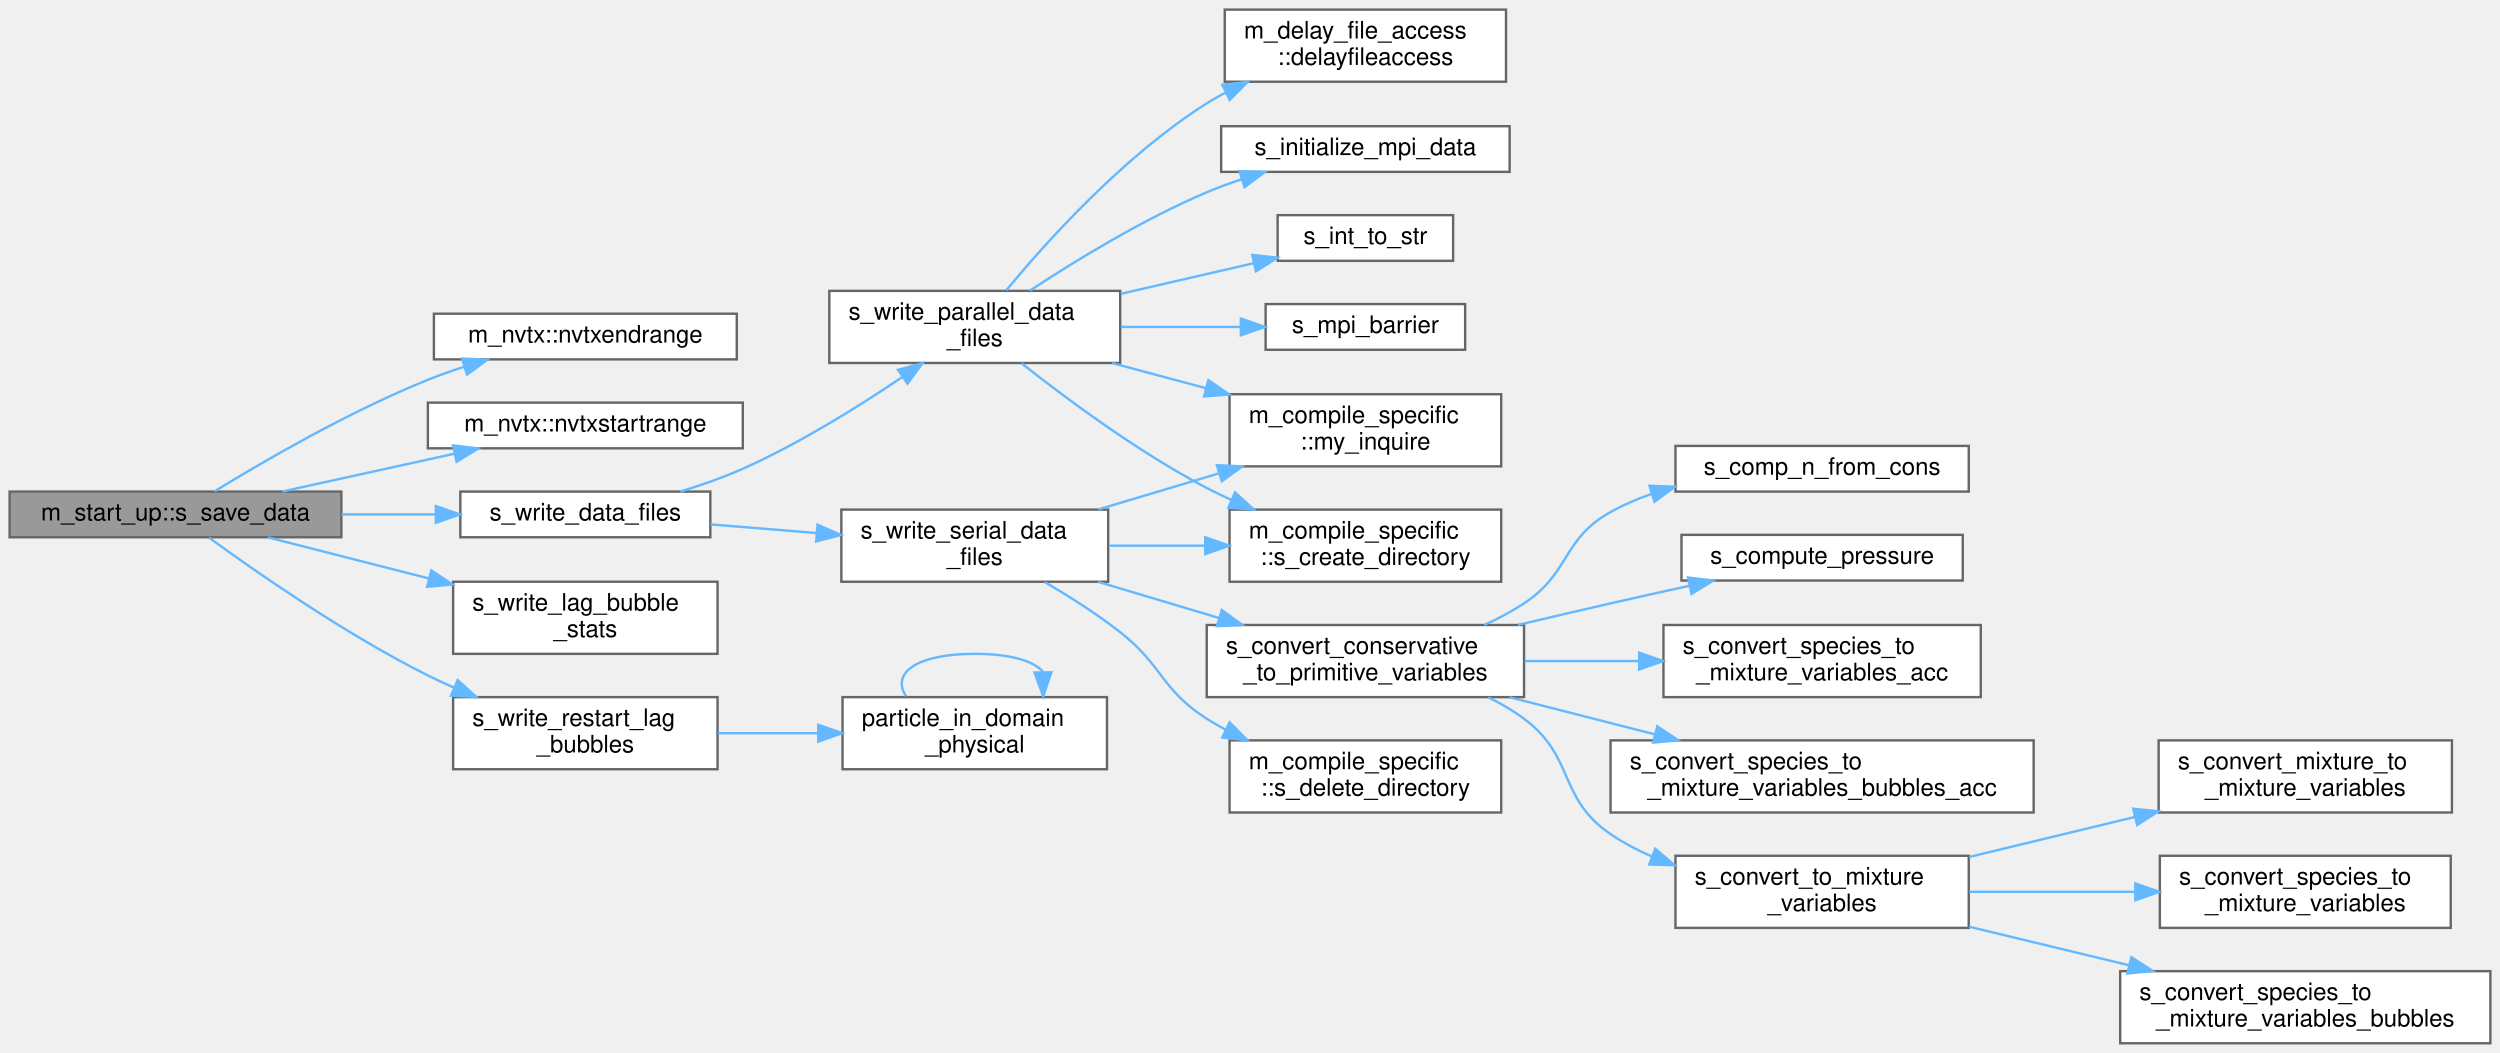
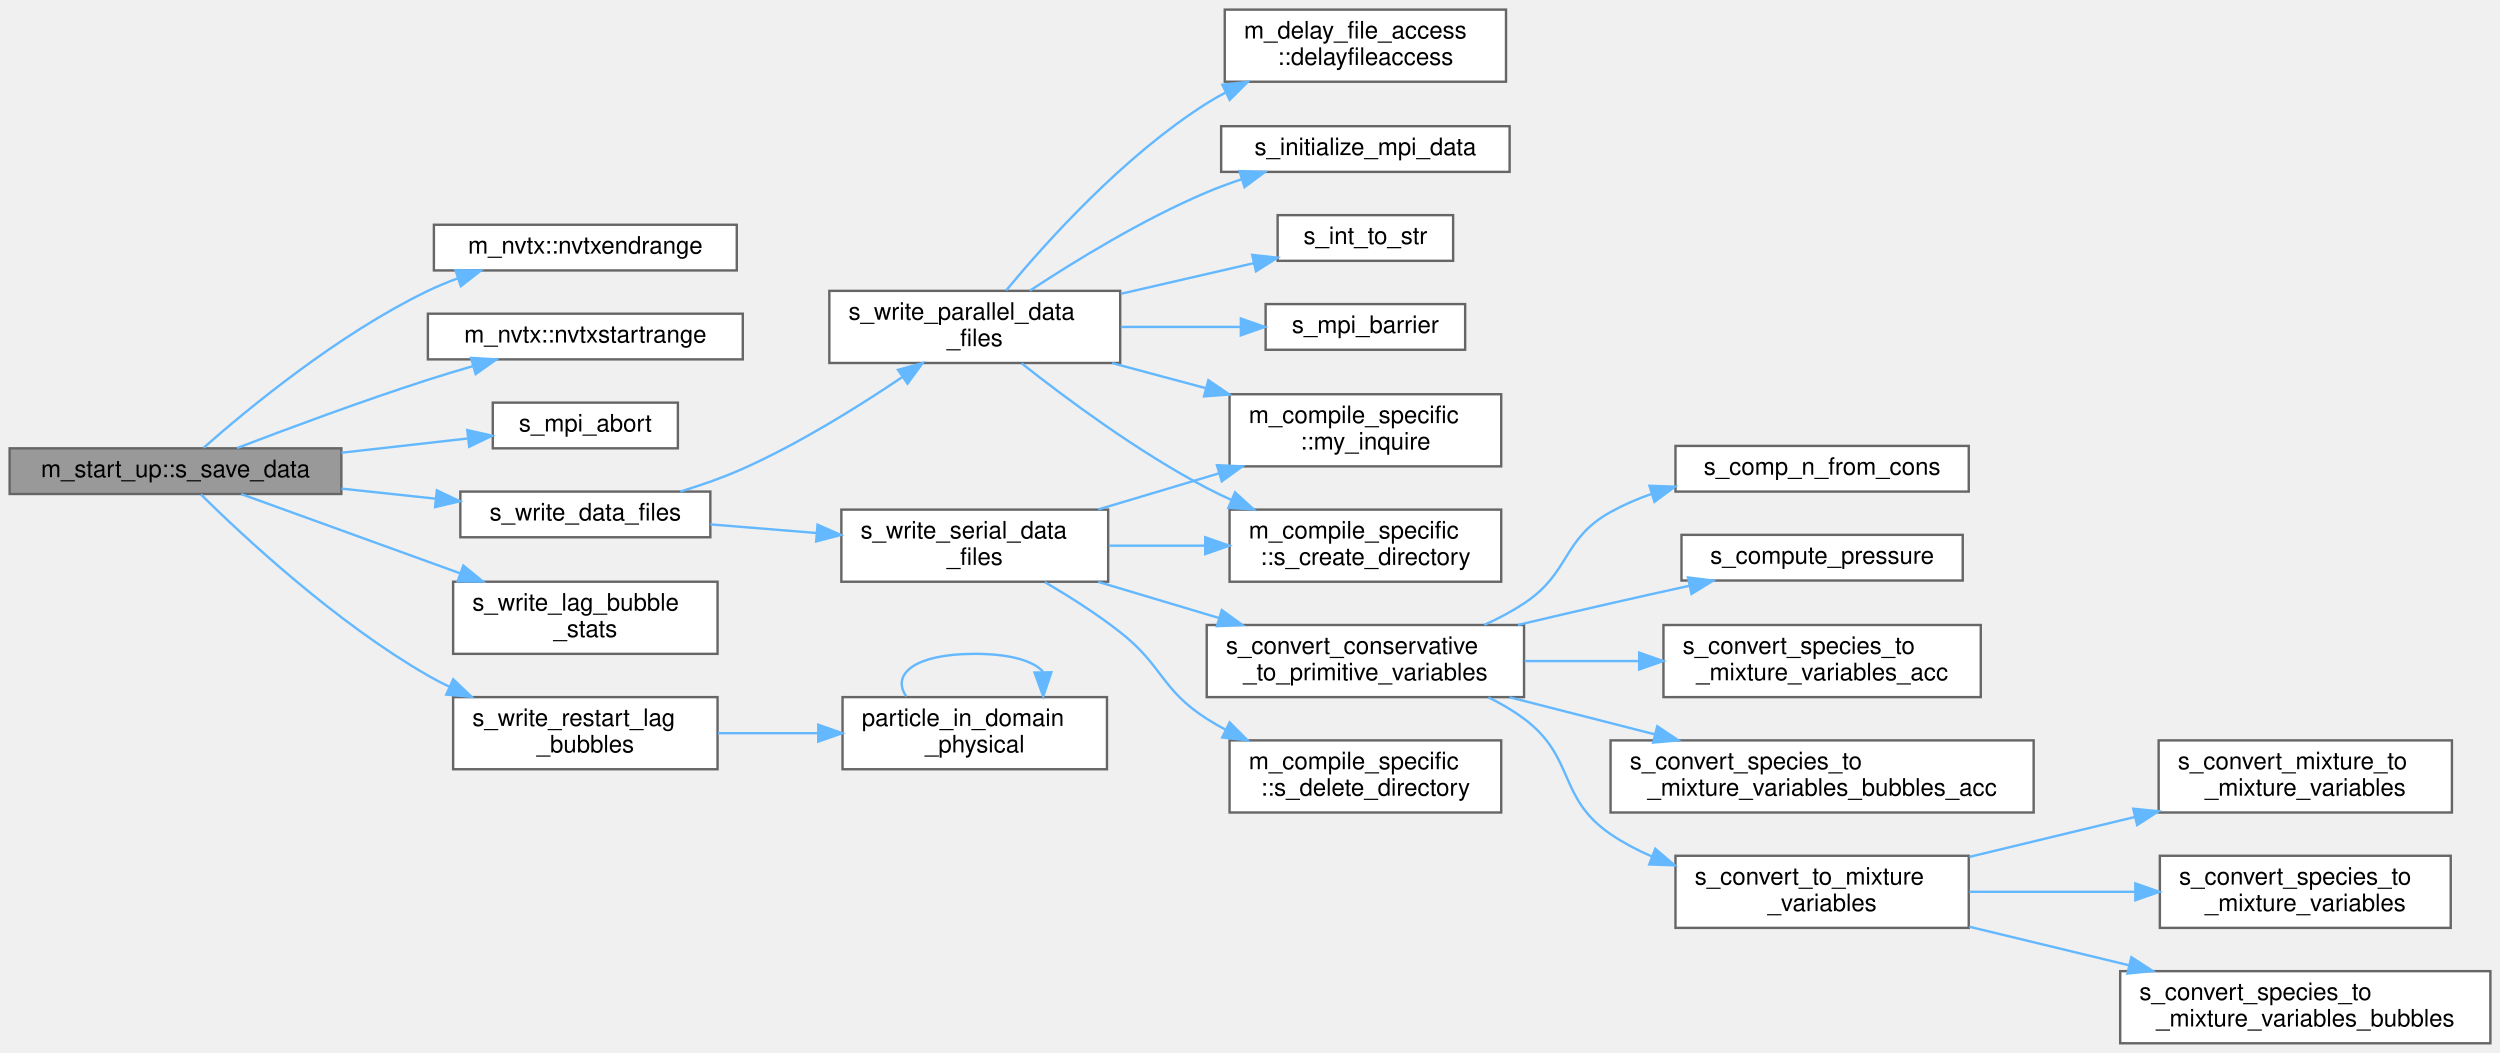
<svg xmlns="http://www.w3.org/2000/svg" xmlns:xlink="http://www.w3.org/1999/xlink" width="1040pt" height="438pt" viewBox="0.00 0.00 1040.00 438.00">
  <g id="graph0" class="graph" transform="scale(1 1) rotate(0) translate(4 434)">
    <g id="Node000001" class="node">
      <g id="a_Node000001">
        <a xlink:title=" ">
-           <polygon fill="#999999" stroke="#666666" points="138,-229.5 0,-229.5 0,-210.5 138,-210.5 138,-229.5" />
-           <text text-anchor="middle" x="69" y="-217.5" font-family="Helvetica,sans-Serif" font-size="10.00">m_start_up::s_save_data</text>
+           <polygon fill="#999999" stroke="#666666" points="138,-247.5 0,-247.5 0,-228.5 138,-228.5 138,-247.5" />
+           <text text-anchor="middle" x="69" y="-235.5" font-family="Helvetica,sans-Serif" font-size="10.00">m_start_up::s_save_data</text>
        </a>
      </g>
    </g>
    <g id="Node000002" class="node">
      <g id="a_Node000002">
        <a xlink:href="namespacem__nvtx.html#acb0ad47c439f074b02a3cfc88817b9c7" target="_top" xlink:title=" ">
-           <polygon fill="white" stroke="#666666" points="302.5,-303.5 176.5,-303.5 176.5,-284.5 302.5,-284.5 302.5,-303.5" />
-           <text text-anchor="middle" x="239.5" y="-291.5" font-family="Helvetica,sans-Serif" font-size="10.00">m_nvtx::nvtxendrange</text>
+           <polygon fill="white" stroke="#666666" points="302.5,-340.5 176.5,-340.5 176.5,-321.5 302.5,-321.5 302.5,-340.5" />
+           <text text-anchor="middle" x="239.5" y="-328.5" font-family="Helvetica,sans-Serif" font-size="10.00">m_nvtx::nvtxendrange</text>
        </a>
      </g>
    </g>
    <g id="edge1_Node000001_Node000002" class="edge">
      <g id="a_edge1_Node000001_Node000002">
        <a xlink:title=" ">
-           <path fill="none" stroke="#63b8ff" d="M85.33,-229.66C105.17,-241.83 141.09,-262.74 174,-276 178.8,-277.93 183.87,-279.74 188.99,-281.4" />
-           <polygon fill="#63b8ff" stroke="#63b8ff" points="188.22,-284.83 198.81,-284.42 190.28,-278.14 188.22,-284.83" />
+           <path fill="none" stroke="#63b8ff" d="M80.71,-247.73C98.69,-263.59 136.69,-295.05 174,-313 178,-314.92 182.24,-316.67 186.56,-318.26" />
+           <polygon fill="#63b8ff" stroke="#63b8ff" points="185.48,-321.59 196.08,-321.47 187.72,-314.96 185.48,-321.59" />
        </a>
      </g>
    </g>
    <g id="Node000003" class="node">
      <g id="a_Node000003">
        <a xlink:href="namespacem__nvtx.html#a9b922c5d5c93c41e0abcd4cf8c382861" target="_top" xlink:title=" ">
-           <polygon fill="white" stroke="#666666" points="305,-266.5 174,-266.5 174,-247.5 305,-247.5 305,-266.5" />
-           <text text-anchor="middle" x="239.5" y="-254.5" font-family="Helvetica,sans-Serif" font-size="10.00">m_nvtx::nvtxstartrange</text>
+           <polygon fill="white" stroke="#666666" points="305,-303.5 174,-303.5 174,-284.5 305,-284.5 305,-303.5" />
+           <text text-anchor="middle" x="239.5" y="-291.5" font-family="Helvetica,sans-Serif" font-size="10.00">m_nvtx::nvtxstartrange</text>
        </a>
      </g>
    </g>
    <g id="edge2_Node000001_Node000003" class="edge">
      <g id="a_edge2_Node000001_Node000003">
        <a xlink:title=" ">
-           <path fill="none" stroke="#63b8ff" d="M113.39,-229.53C135.22,-234.32 161.88,-240.18 184.97,-245.25" />
-           <polygon fill="#63b8ff" stroke="#63b8ff" points="184.44,-248.71 194.96,-247.44 185.94,-241.88 184.44,-248.71" />
+           <path fill="none" stroke="#63b8ff" d="M94.61,-247.61C115.56,-255.64 146.55,-267.17 174,-276 180.03,-277.94 186.41,-279.87 192.72,-281.7" />
+           <polygon fill="#63b8ff" stroke="#63b8ff" points="191.95,-285.12 202.53,-284.5 193.87,-278.39 191.95,-285.12" />
        </a>
      </g>
    </g>
    <g id="Node000004" class="node">
      <g id="a_Node000004">
+         <a xlink:href="m__mpi__common_8fpp_8f90.html#a1089c9f9b69c10c74d35a4189ec13c35" target="_top" xlink:title="The subroutine terminates the MPI execution environment.">
+           <polygon fill="white" stroke="#666666" points="278,-266.5 201,-266.5 201,-247.5 278,-247.5 278,-266.5" />
+           <text text-anchor="middle" x="239.5" y="-254.5" font-family="Helvetica,sans-Serif" font-size="10.00">s_mpi_abort</text>
+         </a>
+       </g>
+     </g>
+     <g id="edge3_Node000001_Node000004" class="edge">
+       <g id="a_edge3_Node000001_Node000004">
+         <a xlink:title=" ">
+           <path fill="none" stroke="#63b8ff" d="M138.05,-245.67C155.58,-247.65 174.09,-249.74 190.37,-251.57" />
+           <polygon fill="#63b8ff" stroke="#63b8ff" points="190.39,-255.1 200.72,-252.74 191.17,-248.14 190.39,-255.1" />
+         </a>
+       </g>
+     </g>
+     <g id="Node000005" class="node">
+       <g id="a_Node000005">
        <a xlink:href="m__data__output_8fpp_8f90.html#a4c0ea032bb4a1cdc136c9ee0f599dc4e" target="_top" xlink:title="Write data files. Dispatch subroutine that replaces procedure pointer.">
          <polygon fill="white" stroke="#666666" points="291.5,-229.5 187.5,-229.5 187.5,-210.5 291.5,-210.5 291.5,-229.5" />
          <text text-anchor="middle" x="239.5" y="-217.5" font-family="Helvetica,sans-Serif" font-size="10.00">s_write_data_files</text>
        </a>
      </g>
    </g>
-     <g id="edge3_Node000001_Node000004" class="edge">
-       <g id="a_edge3_Node000001_Node000004">
-         <a xlink:title=" ">
-           <path fill="none" stroke="#63b8ff" d="M138.05,-220C151.02,-220 164.53,-220 177.27,-220" />
-           <polygon fill="#63b8ff" stroke="#63b8ff" points="177.3,-223.5 187.3,-220 177.3,-216.5 177.3,-223.5" />
-         </a>
-       </g>
-     </g>
-     <g id="Node000023" class="node">
-       <g id="a_Node000023">
+     <g id="edge4_Node000001_Node000005" class="edge">
+       <g id="a_edge4_Node000001_Node000005">
+         <a xlink:title=" ">
+           <path fill="none" stroke="#63b8ff" d="M138.05,-230.73C151.02,-229.34 164.53,-227.9 177.27,-226.54" />
+           <polygon fill="#63b8ff" stroke="#63b8ff" points="177.73,-230.01 187.3,-225.47 176.99,-223.05 177.73,-230.01" />
+         </a>
+       </g>
+     </g>
+     <g id="Node000024" class="node">
+       <g id="a_Node000024">
        <a xlink:href="m__bubbles__EL_8fpp_8f90.html#aa802087c7344d6f78ee7ef3047fa9ccd" target="_top" xlink:title="Subroutine that writes the maximum and minimum radius of each bubble.">
          <polygon fill="white" stroke="#666666" points="294.5,-192 184.5,-192 184.5,-162 294.5,-162 294.5,-192" />
          <text text-anchor="start" x="192.5" y="-180" font-family="Helvetica,sans-Serif" font-size="10.00">s_write_lag_bubble</text>
          <text text-anchor="middle" x="239.5" y="-169" font-family="Helvetica,sans-Serif" font-size="10.00">_stats</text>
        </a>
      </g>
    </g>
-     <g id="edge24_Node000001_Node000023" class="edge">
-       <g id="a_edge24_Node000001_Node000023">
-         <a xlink:title=" ">
-           <path fill="none" stroke="#63b8ff" d="M107.4,-210.46C127.07,-205.44 151.75,-199.14 174.38,-193.36" />
-           <polygon fill="#63b8ff" stroke="#63b8ff" points="175.44,-196.71 184.26,-190.84 173.71,-189.92 175.44,-196.71" />
-         </a>
-       </g>
-     </g>
-     <g id="Node000024" class="node">
-       <g id="a_Node000024">
+     <g id="edge25_Node000001_Node000024" class="edge">
+       <g id="a_edge25_Node000001_Node000024">
+         <a xlink:title=" ">
+           <path fill="none" stroke="#63b8ff" d="M96.33,-228.47C120.63,-219.67 157.4,-206.36 187.46,-195.48" />
+           <polygon fill="#63b8ff" stroke="#63b8ff" points="188.75,-198.73 196.96,-192.04 186.36,-192.15 188.75,-198.73" />
+         </a>
+       </g>
+     </g>
+     <g id="Node000025" class="node">
+       <g id="a_Node000025">
        <a xlink:href="m__bubbles__EL_8fpp_8f90.html#a36442563c806852499da0802a6cd8fc0" target="_top" xlink:title="Subroutine that writes the restarting files for the particles in the lagrangian solver.">
          <polygon fill="white" stroke="#666666" points="294.5,-144 184.5,-144 184.5,-114 294.5,-114 294.5,-144" />
          <text text-anchor="start" x="192.5" y="-132" font-family="Helvetica,sans-Serif" font-size="10.00">s_write_restart_lag</text>
          <text text-anchor="middle" x="239.5" y="-121" font-family="Helvetica,sans-Serif" font-size="10.00">_bubbles</text>
        </a>
      </g>
    </g>
-     <g id="edge25_Node000001_Node000024" class="edge">
-       <g id="a_edge25_Node000001_Node000024">
-         <a xlink:title=" ">
-           <path fill="none" stroke="#63b8ff" d="M82.92,-210.37C102.06,-196.4 139.43,-170.31 174,-153 177.51,-151.24 181.17,-149.54 184.9,-147.92" />
-           <polygon fill="#63b8ff" stroke="#63b8ff" points="186.36,-151.1 194.24,-144.02 183.66,-144.64 186.36,-151.1" />
-         </a>
-       </g>
-     </g>
-     <g id="Node000005" class="node">
-       <g id="a_Node000005">
+     <g id="edge26_Node000001_Node000025" class="edge">
+       <g id="a_edge26_Node000001_Node000025">
+         <a xlink:title=" ">
+           <path fill="none" stroke="#63b8ff" d="M79.51,-228.36C96.89,-211.19 135.57,-175.04 174,-153 176.85,-151.37 179.83,-149.8 182.89,-148.32" />
+           <polygon fill="#63b8ff" stroke="#63b8ff" points="184.53,-151.42 192.19,-144.11 181.64,-145.04 184.53,-151.42" />
+         </a>
+       </g>
+     </g>
+     <g id="Node000006" class="node">
+       <g id="a_Node000006">
        <a xlink:href="m__data__output_8fpp_8f90.html#ac881a38b7e9de7ac58898da026197905" target="_top" xlink:title="The goal of this subroutine is to output the grid and conservative variables data files for given tim...">
          <polygon fill="white" stroke="#666666" points="462,-313 341,-313 341,-283 462,-283 462,-313" />
          <text text-anchor="start" x="349" y="-301" font-family="Helvetica,sans-Serif" font-size="10.00">s_write_parallel_data</text>
          <text text-anchor="middle" x="401.5" y="-290" font-family="Helvetica,sans-Serif" font-size="10.00">_files</text>
        </a>
      </g>
    </g>
-     <g id="edge4_Node000004_Node000005" class="edge">
-       <g id="a_edge4_Node000004_Node000005">
+     <g id="edge5_Node000005_Node000006" class="edge">
+       <g id="a_edge5_Node000005_Node000006">
        <a xlink:title=" ">
          <path fill="none" stroke="#63b8ff" d="M278.97,-229.5C287.69,-232.16 296.79,-235.34 305,-239 328.4,-249.45 352.95,-264.73 371.31,-277.12" />
          <polygon fill="#63b8ff" stroke="#63b8ff" points="369.56,-280.16 379.78,-282.94 373.52,-274.39 369.56,-280.16" />
        </a>
      </g>
    </g>
-     <g id="Node000012" class="node">
-       <g id="a_Node000012">
+     <g id="Node000013" class="node">
+       <g id="a_Node000013">
        <a xlink:href="m__data__output_8fpp_8f90.html#ad123edb61b707b7eb9b4e8231fea6172" target="_top" xlink:title="The goal of this subroutine is to output the grid and conservative variables data files for given tim...">
          <polygon fill="white" stroke="#666666" points="457,-222 346,-222 346,-192 457,-192 457,-222" />
          <text text-anchor="start" x="354" y="-210" font-family="Helvetica,sans-Serif" font-size="10.00">s_write_serial_data</text>
          <text text-anchor="middle" x="401.5" y="-199" font-family="Helvetica,sans-Serif" font-size="10.00">_files</text>
        </a>
      </g>
    </g>
-     <g id="edge11_Node000004_Node000012" class="edge">
-       <g id="a_edge11_Node000004_Node000012">
+     <g id="edge12_Node000005_Node000013" class="edge">
+       <g id="a_edge12_Node000005_Node000013">
        <a xlink:title=" ">
          <path fill="none" stroke="#63b8ff" d="M291.56,-215.85C305.61,-214.71 321.03,-213.46 335.73,-212.26" />
          <polygon fill="#63b8ff" stroke="#63b8ff" points="336.09,-215.74 345.78,-211.45 335.52,-208.77 336.09,-215.74" />
        </a>
      </g>
    </g>
-     <g id="Node000006" class="node">
-       <g id="a_Node000006">
+     <g id="Node000007" class="node">
+       <g id="a_Node000007">
        <a xlink:href="namespacem__delay__file__access.html#a2fdd67c672da87dc016f9262b75776a5" target="_top" xlink:title=" ">
          <polygon fill="white" stroke="#666666" points="622.5,-430 505.5,-430 505.5,-400 622.5,-400 622.5,-430" />
          <text text-anchor="start" x="513.5" y="-418" font-family="Helvetica,sans-Serif" font-size="10.00">m_delay_file_access</text>
          <text text-anchor="middle" x="564" y="-407" font-family="Helvetica,sans-Serif" font-size="10.00">::delayfileaccess</text>
        </a>
      </g>
    </g>
-     <g id="edge5_Node000005_Node000006" class="edge">
-       <g id="a_edge5_Node000005_Node000006">
+     <g id="edge6_Node000006_Node000007" class="edge">
+       <g id="a_edge6_Node000006_Node000007">
        <a xlink:title=" ">
          <path fill="none" stroke="#63b8ff" d="M414.56,-313.2C431.33,-333.46 463.55,-369.26 498,-391 500.56,-392.62 503.25,-394.15 506.01,-395.59" />
          <polygon fill="#63b8ff" stroke="#63b8ff" points="504.5,-398.75 515.03,-399.93 507.54,-392.44 504.5,-398.75" />
        </a>
      </g>
    </g>
-     <g id="Node000007" class="node">
-       <g id="a_Node000007">
+     <g id="Node000008" class="node">
+       <g id="a_Node000008">
        <a xlink:href="namespacem__compile__specific.html#aa7f14da74305c1d061ce326b16a3263e" target="_top" xlink:title="Inquires on the existence of a directory.">
          <polygon fill="white" stroke="#666666" points="620.5,-270 507.5,-270 507.5,-240 620.5,-240 620.5,-270" />
          <text text-anchor="start" x="515.5" y="-258" font-family="Helvetica,sans-Serif" font-size="10.00">m_compile_specific</text>
          <text text-anchor="middle" x="564" y="-247" font-family="Helvetica,sans-Serif" font-size="10.00">::my_inquire</text>
        </a>
      </g>
    </g>
-     <g id="edge6_Node000005_Node000007" class="edge">
-       <g id="a_edge6_Node000005_Node000007">
+     <g id="edge7_Node000006_Node000008" class="edge">
+       <g id="a_edge7_Node000006_Node000008">
        <a xlink:title=" ">
          <path fill="none" stroke="#63b8ff" d="M458.64,-282.96C471.24,-279.58 484.72,-275.97 497.67,-272.5" />
          <polygon fill="#63b8ff" stroke="#63b8ff" points="498.68,-275.85 507.44,-269.89 496.87,-269.09 498.68,-275.85" />
        </a>
      </g>
    </g>
-     <g id="Node000008" class="node">
-       <g id="a_Node000008">
+     <g id="Node000009" class="node">
+       <g id="a_Node000009">
        <a xlink:href="namespacem__compile__specific.html#a44b8e18a2c76367e7090649e62dd7d8c" target="_top" xlink:title="Creates a directory and all its parents if it does not exist.">
          <polygon fill="white" stroke="#666666" points="620.5,-222 507.5,-222 507.5,-192 620.5,-192 620.5,-222" />
          <text text-anchor="start" x="515.5" y="-210" font-family="Helvetica,sans-Serif" font-size="10.00">m_compile_specific</text>
          <text text-anchor="middle" x="564" y="-199" font-family="Helvetica,sans-Serif" font-size="10.00">::s_create_directory</text>
        </a>
      </g>
    </g>
-     <g id="edge7_Node000005_Node000008" class="edge">
-       <g id="a_edge7_Node000005_Node000008">
+     <g id="edge8_Node000006_Node000009" class="edge">
+       <g id="a_edge8_Node000006_Node000009">
        <a xlink:title=" ">
          <path fill="none" stroke="#63b8ff" d="M420.96,-282.87C439.55,-268.17 469.48,-245.95 498,-231 501.28,-229.28 504.72,-227.63 508.22,-226.05" />
          <polygon fill="#63b8ff" stroke="#63b8ff" points="509.76,-229.19 517.59,-222.05 507.02,-222.75 509.76,-229.19" />
        </a>
      </g>
    </g>
-     <g id="Node000009" class="node">
-       <g id="a_Node000009">
+     <g id="Node000010" class="node">
+       <g id="a_Node000010">
        <a xlink:href="m__mpi__common_8fpp_8f90.html#a38945c557b779811c40fdc40b20d601f" target="_top" xlink:title=" ">
          <polygon fill="white" stroke="#666666" points="624,-381.5 504,-381.5 504,-362.5 624,-362.5 624,-381.5" />
          <text text-anchor="middle" x="564" y="-369.5" font-family="Helvetica,sans-Serif" font-size="10.00">s_initialize_mpi_data</text>
        </a>
      </g>
    </g>
-     <g id="edge8_Node000005_Node000009" class="edge">
-       <g id="a_edge8_Node000005_Node000009">
+     <g id="edge9_Node000006_Node000010" class="edge">
+       <g id="a_edge9_Node000006_Node000010">
        <a xlink:title=" ">
          <path fill="none" stroke="#63b8ff" d="M424.4,-313.07C443.22,-325.47 471.45,-342.77 498,-354 502.67,-355.97 507.61,-357.79 512.61,-359.46" />
          <polygon fill="#63b8ff" stroke="#63b8ff" points="511.63,-362.82 522.22,-362.46 513.72,-356.14 511.63,-362.82" />
        </a>
      </g>
    </g>
-     <g id="Node000010" class="node">
-       <g id="a_Node000010">
+     <g id="Node000011" class="node">
+       <g id="a_Node000011">
        <a xlink:href="m__helper_8fpp_8f90.html#a8a0505b2bd4f3d8cb2bf3ce16cfe01e3" target="_top" xlink:title=" ">
          <polygon fill="white" stroke="#666666" points="600.5,-344.5 527.5,-344.5 527.5,-325.5 600.5,-325.5 600.5,-344.5" />
          <text text-anchor="middle" x="564" y="-332.5" font-family="Helvetica,sans-Serif" font-size="10.00">s_int_to_str</text>
        </a>
      </g>
    </g>
-     <g id="edge9_Node000005_Node000010" class="edge">
-       <g id="a_edge9_Node000005_Node000010">
+     <g id="edge10_Node000006_Node000011" class="edge">
+       <g id="a_edge10_Node000006_Node000011">
        <a xlink:title=" ">
          <path fill="none" stroke="#63b8ff" d="M462.26,-311.78C480.59,-316 500.45,-320.58 517.65,-324.54" />
          <polygon fill="#63b8ff" stroke="#63b8ff" points="516.91,-327.97 527.44,-326.8 518.48,-321.14 516.91,-327.97" />
        </a>
      </g>
    </g>
-     <g id="Node000011" class="node">
-       <g id="a_Node000011">
+     <g id="Node000012" class="node">
+       <g id="a_Node000012">
        <a xlink:href="m__mpi__common_8fpp_8f90.html#af4b834c000e6de71e6a00e1224599976" target="_top" xlink:title="Halts all processes until all have reached barrier.">
          <polygon fill="white" stroke="#666666" points="605.5,-307.5 522.5,-307.5 522.5,-288.5 605.5,-288.5 605.5,-307.5" />
          <text text-anchor="middle" x="564" y="-295.5" font-family="Helvetica,sans-Serif" font-size="10.00">s_mpi_barrier</text>
        </a>
      </g>
    </g>
-     <g id="edge10_Node000005_Node000011" class="edge">
-       <g id="a_edge10_Node000005_Node000011">
+     <g id="edge11_Node000006_Node000012" class="edge">
+       <g id="a_edge11_Node000006_Node000012">
        <a xlink:title=" ">
          <path fill="none" stroke="#63b8ff" d="M462.26,-298C478.64,-298 496.24,-298 512.07,-298" />
          <polygon fill="#63b8ff" stroke="#63b8ff" points="512.19,-301.5 522.19,-298 512.19,-294.5 512.19,-301.5" />
        </a>
      </g>
    </g>
-     <g id="edge12_Node000012_Node000007" class="edge">
-       <g id="a_edge12_Node000012_Node000007">
+     <g id="edge13_Node000013_Node000008" class="edge">
+       <g id="a_edge13_Node000013_Node000008">
        <a xlink:title=" ">
          <path fill="none" stroke="#63b8ff" d="M452.84,-222.06C468.83,-226.84 486.66,-232.17 503.24,-237.13" />
          <polygon fill="#63b8ff" stroke="#63b8ff" points="502.25,-240.49 512.84,-240 504.26,-233.78 502.25,-240.49" />
        </a>
      </g>
    </g>
-     <g id="edge22_Node000012_Node000008" class="edge">
-       <g id="a_edge22_Node000012_Node000008">
+     <g id="edge23_Node000013_Node000009" class="edge">
+       <g id="a_edge23_Node000013_Node000009">
        <a xlink:title=" ">
          <path fill="none" stroke="#63b8ff" d="M457.29,-207C470.17,-207 484.02,-207 497.33,-207" />
          <polygon fill="#63b8ff" stroke="#63b8ff" points="497.37,-210.5 507.37,-207 497.37,-203.5 497.37,-210.5" />
        </a>
      </g>
    </g>
-     <g id="Node000013" class="node">
-       <g id="a_Node000013">
+     <g id="Node000014" class="node">
+       <g id="a_Node000014">
        <a xlink:href="m__variables__conversion_8fpp_8f90.html#ac269816c5c0ef9758b03e89cf59d3c50" target="_top" xlink:title="The following procedure handles the conversion between the conservative variables and the primitive v...">
          <polygon fill="white" stroke="#666666" points="630,-174 498,-174 498,-144 630,-144 630,-174" />
          <text text-anchor="start" x="506" y="-162" font-family="Helvetica,sans-Serif" font-size="10.00">s_convert_conservative</text>
          <text text-anchor="middle" x="564" y="-151" font-family="Helvetica,sans-Serif" font-size="10.00">_to_primitive_variables</text>
        </a>
      </g>
    </g>
-     <g id="edge13_Node000012_Node000013" class="edge">
-       <g id="a_edge13_Node000012_Node000013">
+     <g id="edge14_Node000013_Node000014" class="edge">
+       <g id="a_edge14_Node000013_Node000014">
        <a xlink:title=" ">
          <path fill="none" stroke="#63b8ff" d="M452.84,-191.94C468.83,-187.16 486.66,-181.83 503.24,-176.87" />
          <polygon fill="#63b8ff" stroke="#63b8ff" points="504.26,-180.22 512.84,-174 502.25,-173.51 504.26,-180.22" />
        </a>
      </g>
    </g>
-     <g id="Node000022" class="node">
-       <g id="a_Node000022">
+     <g id="Node000023" class="node">
+       <g id="a_Node000023">
        <a xlink:href="namespacem__compile__specific.html#a46d584d175683c9c0407cc07181d7bce" target="_top" xlink:title=" ">
          <polygon fill="white" stroke="#666666" points="620.5,-126 507.5,-126 507.5,-96 620.5,-96 620.5,-126" />
          <text text-anchor="start" x="515.5" y="-114" font-family="Helvetica,sans-Serif" font-size="10.00">m_compile_specific</text>
          <text text-anchor="middle" x="564" y="-103" font-family="Helvetica,sans-Serif" font-size="10.00">::s_delete_directory</text>
        </a>
      </g>
    </g>
-     <g id="edge23_Node000012_Node000022" class="edge">
-       <g id="a_edge23_Node000012_Node000022">
+     <g id="edge24_Node000013_Node000023" class="edge">
+       <g id="a_edge24_Node000013_Node000023">
        <a xlink:title=" ">
          <path fill="none" stroke="#63b8ff" d="M430.67,-191.84C440.89,-185.85 452.31,-178.6 462,-171 479.81,-157.04 478.94,-147.2 498,-135 500.55,-133.37 503.23,-131.82 505.99,-130.36" />
          <polygon fill="#63b8ff" stroke="#63b8ff" points="507.52,-133.51 514.99,-126.01 504.47,-127.21 507.52,-133.51" />
        </a>
      </g>
    </g>
-     <g id="Node000014" class="node">
-       <g id="a_Node000014">
+     <g id="Node000015" class="node">
+       <g id="a_Node000015">
        <a xlink:href="m__helper_8fpp_8f90.html#a772c75c8b24c414cfaed17e2f8acc772" target="_top" xlink:title=" ">
          <polygon fill="white" stroke="#666666" points="815,-248.5 693,-248.5 693,-229.5 815,-229.5 815,-248.5" />
          <text text-anchor="middle" x="754" y="-236.5" font-family="Helvetica,sans-Serif" font-size="10.00">s_comp_n_from_cons</text>
        </a>
      </g>
    </g>
-     <g id="edge14_Node000013_Node000014" class="edge">
-       <g id="a_edge14_Node000013_Node000014">
+     <g id="edge15_Node000014_Node000015" class="edge">
+       <g id="a_edge15_Node000014_Node000015">
        <a xlink:title=" ">
          <path fill="none" stroke="#63b8ff" d="M613.44,-174.02C619.22,-176.64 624.88,-179.62 630,-183 649.42,-195.81 645.68,-209.68 666,-221 671.27,-223.93 676.95,-226.39 682.81,-228.45" />
          <polygon fill="#63b8ff" stroke="#63b8ff" points="682.18,-231.92 692.77,-231.55 684.26,-225.24 682.18,-231.92" />
        </a>
      </g>
    </g>
-     <g id="Node000015" class="node">
-       <g id="a_Node000015">
+     <g id="Node000016" class="node">
+       <g id="a_Node000016">
        <a xlink:href="m__variables__conversion_8fpp_8f90.html#ad74ef9c6e5144ef4389c41fab6f94e31" target="_top" xlink:title="This procedure conditionally calculates the appropriate pressure.">
          <polygon fill="white" stroke="#666666" points="812.5,-211.5 695.5,-211.5 695.5,-192.5 812.5,-192.5 812.5,-211.5" />
          <text text-anchor="middle" x="754" y="-199.5" font-family="Helvetica,sans-Serif" font-size="10.00">s_compute_pressure</text>
        </a>
      </g>
    </g>
-     <g id="edge15_Node000013_Node000015" class="edge">
-       <g id="a_edge15_Node000013_Node000015">
+     <g id="edge16_Node000014_Node000016" class="edge">
+       <g id="a_edge16_Node000014_Node000016">
        <a xlink:title=" ">
          <path fill="none" stroke="#63b8ff" d="M627.46,-174.03C640.2,-177.04 653.52,-180.16 666,-183 676.62,-185.42 687.98,-187.95 698.87,-190.34" />
          <polygon fill="#63b8ff" stroke="#63b8ff" points="698.19,-193.77 708.71,-192.49 699.68,-186.93 698.19,-193.77" />
        </a>
      </g>
    </g>
-     <g id="Node000016" class="node">
-       <g id="a_Node000016">
+     <g id="Node000017" class="node">
+       <g id="a_Node000017">
        <a xlink:href="m__variables__conversion_8fpp_8f90.html#ad0657ad9f2f6277b10693e899ff84b68" target="_top" xlink:title=" ">
          <polygon fill="white" stroke="#666666" points="820,-174 688,-174 688,-144 820,-144 820,-174" />
          <text text-anchor="start" x="696" y="-162" font-family="Helvetica,sans-Serif" font-size="10.00">s_convert_species_to</text>
          <text text-anchor="middle" x="754" y="-151" font-family="Helvetica,sans-Serif" font-size="10.00">_mixture_variables_acc</text>
        </a>
      </g>
    </g>
-     <g id="edge16_Node000013_Node000016" class="edge">
-       <g id="a_edge16_Node000013_Node000016">
+     <g id="edge17_Node000014_Node000017" class="edge">
+       <g id="a_edge17_Node000014_Node000017">
        <a xlink:title=" ">
          <path fill="none" stroke="#63b8ff" d="M630.23,-159C645.54,-159 661.98,-159 677.69,-159" />
          <polygon fill="#63b8ff" stroke="#63b8ff" points="677.89,-162.5 687.89,-159 677.89,-155.5 677.89,-162.5" />
        </a>
      </g>
    </g>
-     <g id="Node000017" class="node">
-       <g id="a_Node000017">
+     <g id="Node000018" class="node">
+       <g id="a_Node000018">
        <a xlink:href="m__variables__conversion_8fpp_8f90.html#a18920a8493fb62dd7bba5eefab778b31" target="_top" xlink:title=" ">
          <polygon fill="white" stroke="#666666" points="842,-126 666,-126 666,-96 842,-96 842,-126" />
          <text text-anchor="start" x="674" y="-114" font-family="Helvetica,sans-Serif" font-size="10.00">s_convert_species_to</text>
          <text text-anchor="middle" x="754" y="-103" font-family="Helvetica,sans-Serif" font-size="10.00">_mixture_variables_bubbles_acc</text>
        </a>
      </g>
    </g>
-     <g id="edge17_Node000013_Node000017" class="edge">
-       <g id="a_edge17_Node000013_Node000017">
+     <g id="edge18_Node000014_Node000018" class="edge">
+       <g id="a_edge18_Node000014_Node000018">
        <a xlink:title=" ">
          <path fill="none" stroke="#63b8ff" d="M623.97,-143.94C643.13,-139.05 664.56,-133.58 684.36,-128.52" />
          <polygon fill="#63b8ff" stroke="#63b8ff" points="685.42,-131.87 694.24,-126 683.69,-125.09 685.42,-131.87" />
        </a>
      </g>
    </g>
-     <g id="Node000018" class="node">
-       <g id="a_Node000018">
+     <g id="Node000019" class="node">
+       <g id="a_Node000019">
        <a xlink:href="m__variables__conversion_8fpp_8f90.html#ab8bdf7610d49d294015daa441faabc01" target="_top" xlink:title="Dispatch to the s_convert_mixture_to_mixture_variables and s_convert_species_to_mixture_variables sub...">
          <polygon fill="white" stroke="#666666" points="815,-78 693,-78 693,-48 815,-48 815,-78" />
          <text text-anchor="start" x="701" y="-66" font-family="Helvetica,sans-Serif" font-size="10.00">s_convert_to_mixture</text>
          <text text-anchor="middle" x="754" y="-55" font-family="Helvetica,sans-Serif" font-size="10.00">_variables</text>
        </a>
      </g>
    </g>
-     <g id="edge18_Node000013_Node000018" class="edge">
-       <g id="a_edge18_Node000013_Node000018">
+     <g id="edge19_Node000014_Node000019" class="edge">
+       <g id="a_edge19_Node000014_Node000019">
        <a xlink:title=" ">
          <path fill="none" stroke="#63b8ff" d="M615.17,-143.89C620.41,-141.33 625.47,-138.38 630,-135 651.38,-119.06 643.96,-102.02 666,-87 671.27,-83.41 677.06,-80.35 683.07,-77.75" />
          <polygon fill="#63b8ff" stroke="#63b8ff" points="684.61,-80.91 692.67,-74.03 682.08,-74.39 684.61,-80.91" />
        </a>
      </g>
    </g>
-     <g id="Node000019" class="node">
-       <g id="a_Node000019">
+     <g id="Node000020" class="node">
+       <g id="a_Node000020">
        <a xlink:href="m__variables__conversion_8fpp_8f90.html#adec0ccf2a3298d2b375a9405a0fa7c1a" target="_top" xlink:title="This subroutine is designed for the gamma/pi_inf model and provided a set of either conservative or p...">
          <polygon fill="white" stroke="#666666" points="1016,-126 894,-126 894,-96 1016,-96 1016,-126" />
          <text text-anchor="start" x="902" y="-114" font-family="Helvetica,sans-Serif" font-size="10.00">s_convert_mixture_to</text>
          <text text-anchor="middle" x="955" y="-103" font-family="Helvetica,sans-Serif" font-size="10.00">_mixture_variables</text>
        </a>
      </g>
    </g>
-     <g id="edge19_Node000018_Node000019" class="edge">
-       <g id="a_edge19_Node000018_Node000019">
+     <g id="edge20_Node000019_Node000020" class="edge">
+       <g id="a_edge20_Node000019_Node000020">
        <a xlink:title=" ">
          <path fill="none" stroke="#63b8ff" d="M815.25,-77.53C836.97,-82.77 861.67,-88.73 884.14,-94.15" />
          <polygon fill="#63b8ff" stroke="#63b8ff" points="883.42,-97.58 893.96,-96.52 885.06,-90.77 883.42,-97.58" />
        </a>
      </g>
    </g>
-     <g id="Node000020" class="node">
-       <g id="a_Node000020">
+     <g id="Node000021" class="node">
+       <g id="a_Node000021">
        <a xlink:href="m__variables__conversion_8fpp_8f90.html#ac9e3787fd3c00962752030f2c218c3fc" target="_top" xlink:title="This subroutine is designed for the volume fraction model and provided a set of either conservative o...">
          <polygon fill="white" stroke="#666666" points="1015.5,-78 894.5,-78 894.5,-48 1015.5,-48 1015.5,-78" />
          <text text-anchor="start" x="902.5" y="-66" font-family="Helvetica,sans-Serif" font-size="10.00">s_convert_species_to</text>
          <text text-anchor="middle" x="955" y="-55" font-family="Helvetica,sans-Serif" font-size="10.00">_mixture_variables</text>
        </a>
      </g>
    </g>
-     <g id="edge20_Node000018_Node000020" class="edge">
-       <g id="a_edge20_Node000018_Node000020">
+     <g id="edge21_Node000019_Node000021" class="edge">
+       <g id="a_edge21_Node000019_Node000021">
        <a xlink:title=" ">
          <path fill="none" stroke="#63b8ff" d="M815.25,-63C836.97,-63 861.67,-63 884.15,-63" />
          <polygon fill="#63b8ff" stroke="#63b8ff" points="884.3,-66.5 894.3,-63 884.3,-59.5 884.3,-66.5" />
        </a>
      </g>
    </g>
-     <g id="Node000021" class="node">
-       <g id="a_Node000021">
+     <g id="Node000022" class="node">
+       <g id="a_Node000022">
        <a xlink:href="m__variables__conversion_8fpp_8f90.html#a975c2bf46f73cd704b4503e833f5ec3c" target="_top" xlink:title="This procedure is used alongside with the gamma/pi_inf model to transfer the density,...">
          <polygon fill="white" stroke="#666666" points="1032,-30 878,-30 878,0 1032,0 1032,-30" />
          <text text-anchor="start" x="886" y="-18" font-family="Helvetica,sans-Serif" font-size="10.00">s_convert_species_to</text>
          <text text-anchor="middle" x="955" y="-7" font-family="Helvetica,sans-Serif" font-size="10.00">_mixture_variables_bubbles</text>
        </a>
      </g>
    </g>
-     <g id="edge21_Node000018_Node000021" class="edge">
-       <g id="a_edge21_Node000018_Node000021">
+     <g id="edge22_Node000019_Node000022" class="edge">
+       <g id="a_edge22_Node000019_Node000022">
        <a xlink:title=" ">
          <path fill="none" stroke="#63b8ff" d="M815.25,-48.47C836.18,-43.42 859.87,-37.7 881.68,-32.44" />
          <polygon fill="#63b8ff" stroke="#63b8ff" points="882.65,-35.81 891.55,-30.06 881,-29.01 882.65,-35.81" />
        </a>
      </g>
    </g>
-     <g id="Node000025" class="node">
-       <g id="a_Node000025">
+     <g id="Node000026" class="node">
+       <g id="a_Node000026">
        <a xlink:href="m__bubbles__EL_8fpp_8f90.html#aeea8eff7d6234874be95a3b632cf18f4" target="_top" xlink:title="The purpose of this procedure is to determine if the lagrangian bubble is located in the physical dom...">
          <polygon fill="white" stroke="#666666" points="456.5,-144 346.5,-144 346.5,-114 456.5,-114 456.5,-144" />
          <text text-anchor="start" x="354.5" y="-132" font-family="Helvetica,sans-Serif" font-size="10.00">particle_in_domain</text>
          <text text-anchor="middle" x="401.5" y="-121" font-family="Helvetica,sans-Serif" font-size="10.00">_physical</text>
        </a>
      </g>
    </g>
-     <g id="edge26_Node000024_Node000025" class="edge">
-       <g id="a_edge26_Node000024_Node000025">
+     <g id="edge27_Node000025_Node000026" class="edge">
+       <g id="a_edge27_Node000025_Node000026">
        <a xlink:title=" ">
          <path fill="none" stroke="#63b8ff" d="M294.67,-129C307.96,-129 322.32,-129 336.04,-129" />
          <polygon fill="#63b8ff" stroke="#63b8ff" points="336.39,-132.5 346.39,-129 336.39,-125.5 336.39,-132.5" />
        </a>
      </g>
    </g>
-     <g id="edge27_Node000025_Node000025" class="edge">
-       <g id="a_edge27_Node000025_Node000025">
+     <g id="edge28_Node000026_Node000026" class="edge">
+       <g id="a_edge28_Node000026_Node000026">
        <a xlink:title=" ">
          <path fill="none" stroke="#63b8ff" d="M373.02,-144.28C366.7,-153.41 376.19,-162 401.5,-162 416.53,-162 425.98,-158.97 429.86,-154.6" />
          <polygon fill="#63b8ff" stroke="#63b8ff" points="433.36,-154.32 429.98,-144.28 426.36,-154.23 433.36,-154.32" />
        </a>
      </g>
    </g>
  </g>
</svg>
